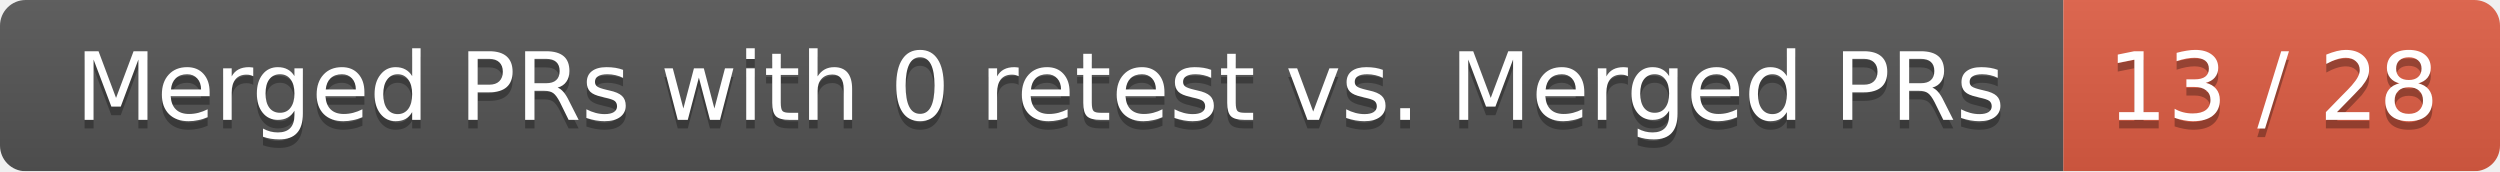
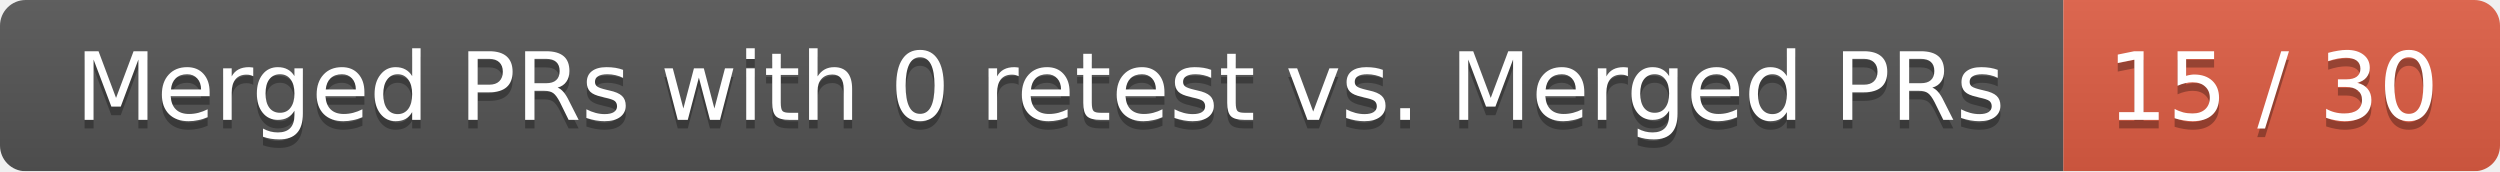
<svg xmlns="http://www.w3.org/2000/svg" width="292" height="20">
  <linearGradient id="smooth" x2="0" y2="100%">
    <stop offset="0" stop-color="#bbb" stop-opacity=".1" />
    <stop offset="1" stop-opacity=".1" />
  </linearGradient>
  <mask id="round">
    <rect width="292" height="20" rx="3" fill="#fff" />
  </mask>
  <g mask="url(#round)">
    <rect width="241" height="20" fill="#555" />
    <rect x="241" width="51" height="20" fill="#e05d44" />
    <rect width="292" height="20" fill="url(#smooth)" />
  </g>
  <g fill="#fff" text-anchor="middle" font-family="DejaVu Sans,Verdana,Geneva,sans-serif" font-size="11">
    <text x="121.5" y="15" fill="#010101" fill-opacity=".3">Merged PRs with 0 retest vs. Merged PRs</text>
    <text x="121.5" y="14">Merged PRs with 0 retest vs. Merged PRs</text>
-     <text x="265.5" y="15" fill="#010101" fill-opacity=".3">13 / 28</text>
-     <text x="265.5" y="14">13 / 28</text>
+     <text x="265.5" y="15" fill="#010101" fill-opacity=".3">15 / 30</text>
+     <text x="265.5" y="14">15 / 30</text>
  </g>
</svg>
